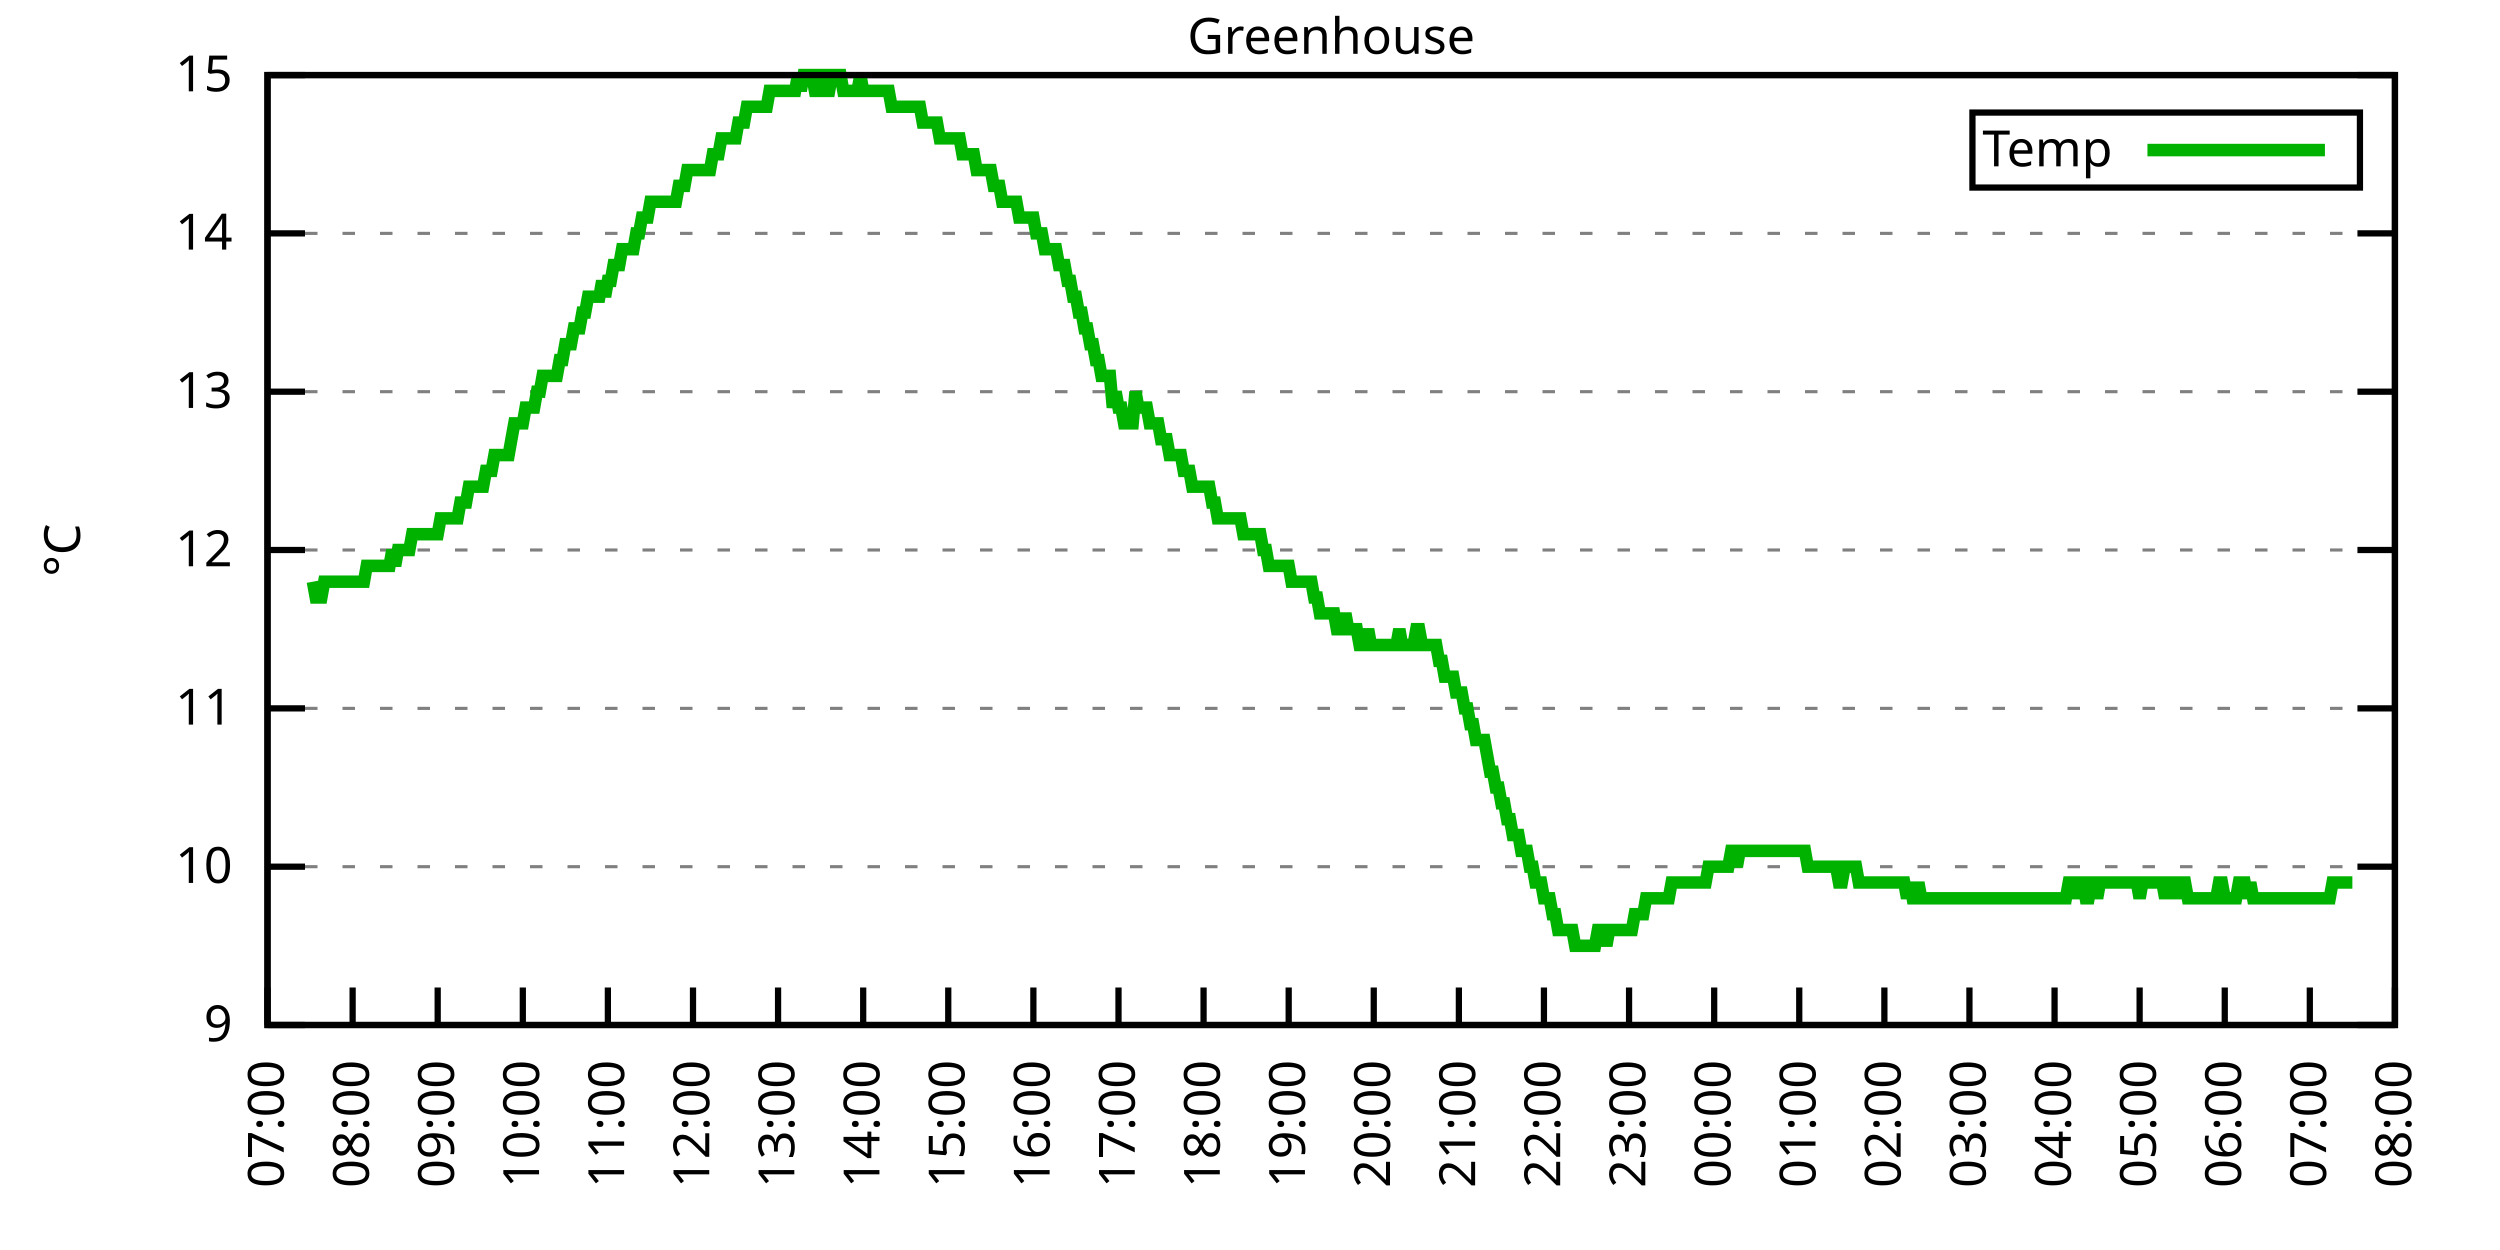
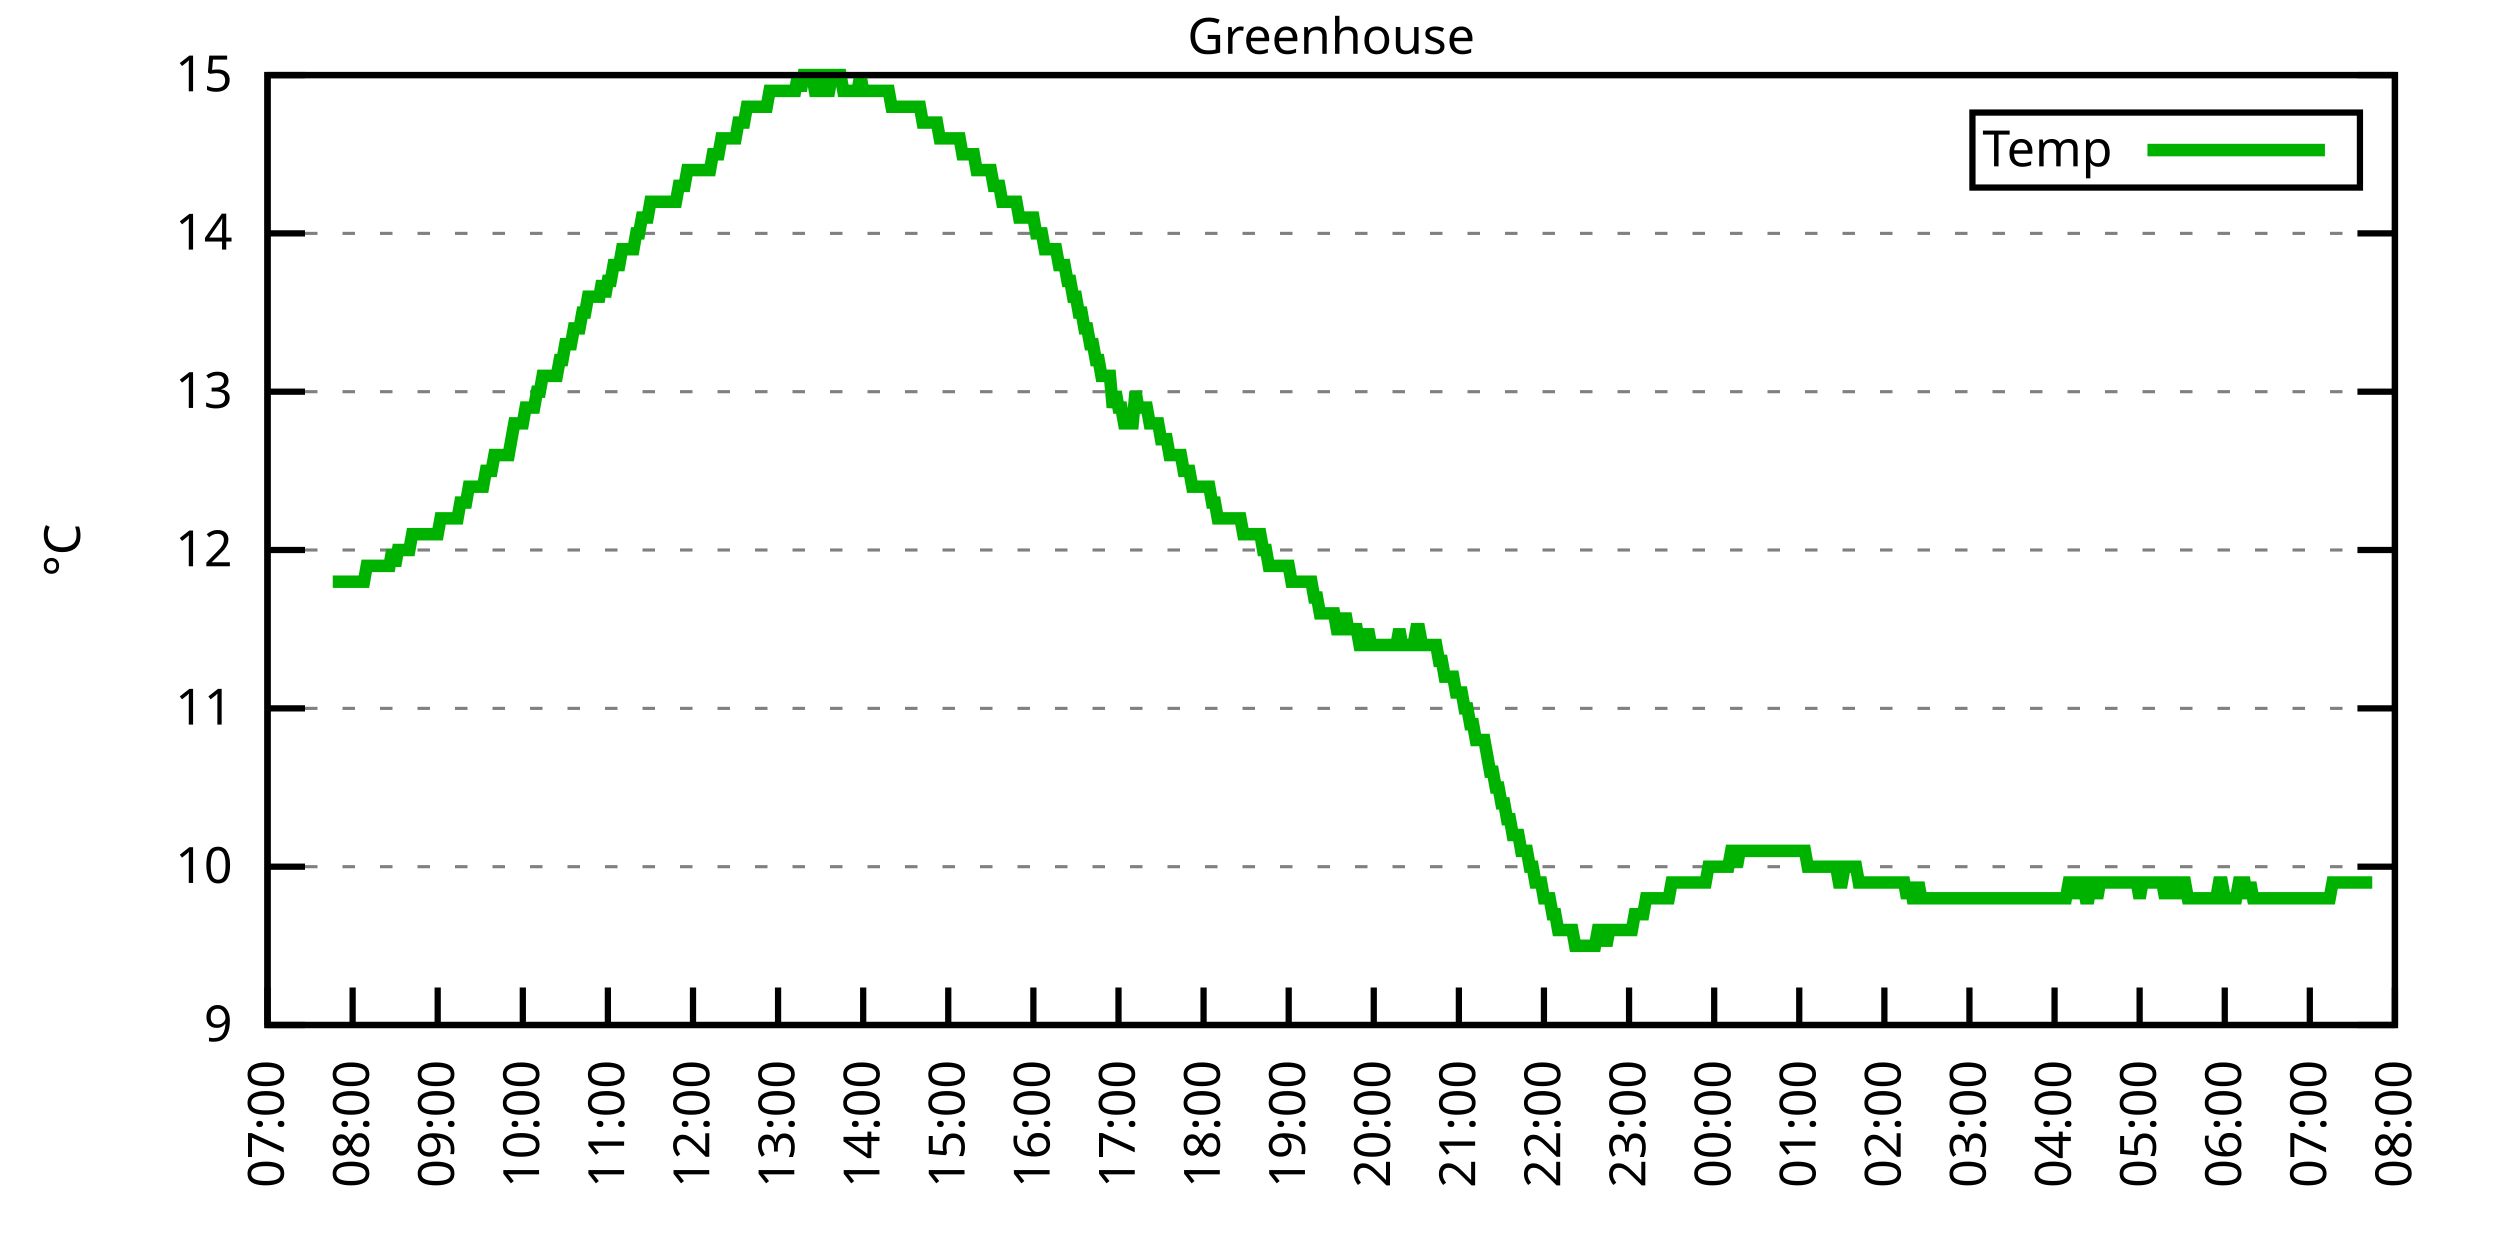
<svg xmlns="http://www.w3.org/2000/svg" xmlns:xlink="http://www.w3.org/1999/xlink" width="400" height="200" viewBox="0 0 400 200">
  <g id="gnuplot_canvas">
    <rect x="0" y="0" width="400" height="200" fill="none" />
    <defs>
      <circle id="gpDot" r="0.5" stroke-width="0.5" stroke="currentColor" />
      <path id="gpPt0" stroke-width="0.333" stroke="currentColor" d="M-1,0 h2 M0,-1 v2" />
      <path id="gpPt1" stroke-width="0.333" stroke="currentColor" d="M-1,-1 L1,1 M1,-1 L-1,1" />
      <path id="gpPt2" stroke-width="0.333" stroke="currentColor" d="M-1,0 L1,0 M0,-1 L0,1 M-1,-1 L1,1 M-1,1 L1,-1" />
      <rect id="gpPt3" stroke-width="0.333" stroke="currentColor" x="-1" y="-1" width="2" height="2" />
      <rect id="gpPt4" stroke-width="0.333" stroke="currentColor" fill="currentColor" x="-1" y="-1" width="2" height="2" />
      <circle id="gpPt5" stroke-width="0.333" stroke="currentColor" cx="0" cy="0" r="1" />
      <use xlink:href="#gpPt5" id="gpPt6" fill="currentColor" stroke="none" />
      <path id="gpPt7" stroke-width="0.333" stroke="currentColor" d="M0,-1.33 L-1.33,0.67 L1.33,0.67 z" />
      <use xlink:href="#gpPt7" id="gpPt8" fill="currentColor" stroke="none" />
      <use xlink:href="#gpPt7" id="gpPt9" stroke="currentColor" transform="rotate(180)" />
      <use xlink:href="#gpPt9" id="gpPt10" fill="currentColor" stroke="none" />
      <use xlink:href="#gpPt3" id="gpPt11" stroke="currentColor" transform="rotate(45)" />
      <use xlink:href="#gpPt11" id="gpPt12" fill="currentColor" stroke="none" />
      <path id="gpPt13" stroke-width="0.333" stroke="currentColor" d="M0,1.330 L1.265,0.411 L0.782,-1.067 L-0.782,-1.076 L-1.265,0.411 z" />
      <use xlink:href="#gpPt13" id="gpPt14" fill="currentColor" stroke="none" />
      <filter id="textbox" filterUnits="objectBoundingBox" x="0" y="0" height="1" width="1">
        <feFlood flood-color="white" flood-opacity="1" result="bgnd" />
        <feComposite in="SourceGraphic" in2="bgnd" operator="atop" />
      </filter>
      <filter id="greybox" filterUnits="objectBoundingBox" x="0" y="0" height="1" width="1">
        <feFlood flood-color="lightgrey" flood-opacity="1" result="grey" />
        <feComposite in="SourceGraphic" in2="grey" operator="atop" />
      </filter>
    </defs>
    <g fill="none" color="white" stroke="currentColor" stroke-width="1.00" stroke-linecap="butt" stroke-linejoin="miter">
</g>
    <g fill="none" color="black" stroke="currentColor" stroke-width="1.00" stroke-linecap="butt" stroke-linejoin="miter">
      <g stroke="none" shape-rendering="crispEdges">
        <polygon fill="rgb(255, 255, 255)" points="42.80,164.00 383.18,164.00 383.18,12.02 42.80,12.02 " />
      </g>
    </g>
    <g fill="none" color="black" stroke="currentColor" stroke-width="1.00" stroke-linecap="butt" stroke-linejoin="miter">
</g>
    <g fill="none" color="black" stroke="black" stroke-width="0.50" stroke-linecap="butt" stroke-linejoin="miter">
</g>
    <g fill="none" color="gray" stroke="currentColor" stroke-width="0.50" stroke-linecap="butt" stroke-linejoin="miter">
      <path stroke="gray" stroke-dasharray="2,4" class="gridline" d="M42.80,164.00 L383.19,164.00  " />
    </g>
    <g fill="none" color="gray" stroke="gray" stroke-width="1.00" stroke-linecap="butt" stroke-linejoin="miter">
</g>
    <g fill="none" color="black" stroke="currentColor" stroke-width="1.00" stroke-linecap="butt" stroke-linejoin="miter">
      <path stroke="black" d="M42.80,164.00 L48.80,164.00 M383.19,164.00 L377.19,164.00  " />
      <g transform="translate(37.20,166.60)" stroke="none" fill="black" font-family="Sans" font-size="8.00" text-anchor="end">
        <text>
          <tspan font-family="Sans"> 9</tspan>
        </text>
      </g>
    </g>
    <g fill="none" color="black" stroke="currentColor" stroke-width="1.00" stroke-linecap="butt" stroke-linejoin="miter">
</g>
    <g fill="none" color="black" stroke="black" stroke-width="0.50" stroke-linecap="butt" stroke-linejoin="miter">
</g>
    <g fill="none" color="gray" stroke="currentColor" stroke-width="0.50" stroke-linecap="butt" stroke-linejoin="miter">
      <path stroke="gray" stroke-dasharray="2,4" class="gridline" d="M42.80,138.67 L383.19,138.67  " />
    </g>
    <g fill="none" color="gray" stroke="gray" stroke-width="1.00" stroke-linecap="butt" stroke-linejoin="miter">
</g>
    <g fill="none" color="black" stroke="currentColor" stroke-width="1.00" stroke-linecap="butt" stroke-linejoin="miter">
      <path stroke="black" d="M42.80,138.67 L48.80,138.67 M383.19,138.67 L377.19,138.67  " />
      <g transform="translate(37.20,141.27)" stroke="none" fill="black" font-family="Sans" font-size="8.00" text-anchor="end">
        <text>
          <tspan font-family="Sans"> 10</tspan>
        </text>
      </g>
    </g>
    <g fill="none" color="black" stroke="currentColor" stroke-width="1.00" stroke-linecap="butt" stroke-linejoin="miter">
</g>
    <g fill="none" color="black" stroke="black" stroke-width="0.50" stroke-linecap="butt" stroke-linejoin="miter">
</g>
    <g fill="none" color="gray" stroke="currentColor" stroke-width="0.50" stroke-linecap="butt" stroke-linejoin="miter">
      <path stroke="gray" stroke-dasharray="2,4" class="gridline" d="M42.80,113.34 L383.19,113.34  " />
    </g>
    <g fill="none" color="gray" stroke="gray" stroke-width="1.00" stroke-linecap="butt" stroke-linejoin="miter">
</g>
    <g fill="none" color="black" stroke="currentColor" stroke-width="1.00" stroke-linecap="butt" stroke-linejoin="miter">
      <path stroke="black" d="M42.80,113.34 L48.80,113.34 M383.19,113.34 L377.19,113.34  " />
      <g transform="translate(37.20,115.94)" stroke="none" fill="black" font-family="Sans" font-size="8.00" text-anchor="end">
        <text>
          <tspan font-family="Sans"> 11</tspan>
        </text>
      </g>
    </g>
    <g fill="none" color="black" stroke="currentColor" stroke-width="1.00" stroke-linecap="butt" stroke-linejoin="miter">
</g>
    <g fill="none" color="black" stroke="black" stroke-width="0.50" stroke-linecap="butt" stroke-linejoin="miter">
</g>
    <g fill="none" color="gray" stroke="currentColor" stroke-width="0.50" stroke-linecap="butt" stroke-linejoin="miter">
      <path stroke="gray" stroke-dasharray="2,4" class="gridline" d="M42.80,88.00 L383.19,88.00  " />
    </g>
    <g fill="none" color="gray" stroke="gray" stroke-width="1.00" stroke-linecap="butt" stroke-linejoin="miter">
</g>
    <g fill="none" color="black" stroke="currentColor" stroke-width="1.00" stroke-linecap="butt" stroke-linejoin="miter">
      <path stroke="black" d="M42.80,88.00 L48.80,88.00 M383.19,88.00 L377.19,88.00  " />
      <g transform="translate(37.20,90.60)" stroke="none" fill="black" font-family="Sans" font-size="8.00" text-anchor="end">
        <text>
          <tspan font-family="Sans"> 12</tspan>
        </text>
      </g>
    </g>
    <g fill="none" color="black" stroke="currentColor" stroke-width="1.00" stroke-linecap="butt" stroke-linejoin="miter">
</g>
    <g fill="none" color="black" stroke="black" stroke-width="0.50" stroke-linecap="butt" stroke-linejoin="miter">
</g>
    <g fill="none" color="gray" stroke="currentColor" stroke-width="0.50" stroke-linecap="butt" stroke-linejoin="miter">
      <path stroke="gray" stroke-dasharray="2,4" class="gridline" d="M42.80,62.67 L383.19,62.67  " />
    </g>
    <g fill="none" color="gray" stroke="gray" stroke-width="1.00" stroke-linecap="butt" stroke-linejoin="miter">
</g>
    <g fill="none" color="black" stroke="currentColor" stroke-width="1.00" stroke-linecap="butt" stroke-linejoin="miter">
      <path stroke="black" d="M42.80,62.67 L48.80,62.67 M383.19,62.67 L377.19,62.67  " />
      <g transform="translate(37.20,65.27)" stroke="none" fill="black" font-family="Sans" font-size="8.00" text-anchor="end">
        <text>
          <tspan font-family="Sans"> 13</tspan>
        </text>
      </g>
    </g>
    <g fill="none" color="black" stroke="currentColor" stroke-width="1.00" stroke-linecap="butt" stroke-linejoin="miter">
</g>
    <g fill="none" color="black" stroke="black" stroke-width="0.50" stroke-linecap="butt" stroke-linejoin="miter">
</g>
    <g fill="none" color="gray" stroke="currentColor" stroke-width="0.50" stroke-linecap="butt" stroke-linejoin="miter">
      <path stroke="gray" stroke-dasharray="2,4" class="gridline" d="M42.80,37.34 L383.19,37.34  " />
    </g>
    <g fill="none" color="gray" stroke="gray" stroke-width="1.00" stroke-linecap="butt" stroke-linejoin="miter">
</g>
    <g fill="none" color="black" stroke="currentColor" stroke-width="1.00" stroke-linecap="butt" stroke-linejoin="miter">
      <path stroke="black" d="M42.80,37.34 L48.80,37.34 M383.19,37.34 L377.19,37.34  " />
      <g transform="translate(37.20,39.94)" stroke="none" fill="black" font-family="Sans" font-size="8.00" text-anchor="end">
        <text>
          <tspan font-family="Sans"> 14</tspan>
        </text>
      </g>
    </g>
    <g fill="none" color="black" stroke="currentColor" stroke-width="1.00" stroke-linecap="butt" stroke-linejoin="miter">
</g>
    <g fill="none" color="black" stroke="black" stroke-width="0.50" stroke-linecap="butt" stroke-linejoin="miter">
</g>
    <g fill="none" color="gray" stroke="currentColor" stroke-width="0.50" stroke-linecap="butt" stroke-linejoin="miter">
      <path stroke="gray" stroke-dasharray="2,4" class="gridline" d="M42.80,12.01 L383.19,12.01  " />
    </g>
    <g fill="none" color="gray" stroke="gray" stroke-width="1.00" stroke-linecap="butt" stroke-linejoin="miter">
</g>
    <g fill="none" color="black" stroke="currentColor" stroke-width="1.00" stroke-linecap="butt" stroke-linejoin="miter">
      <path stroke="black" d="M42.80,12.01 L48.80,12.01 M383.19,12.01 L377.19,12.01  " />
      <g transform="translate(37.20,14.61)" stroke="none" fill="black" font-family="Sans" font-size="8.00" text-anchor="end">
        <text>
          <tspan font-family="Sans"> 15</tspan>
        </text>
      </g>
    </g>
    <g fill="none" color="black" stroke="currentColor" stroke-width="1.00" stroke-linecap="butt" stroke-linejoin="miter">
      <path stroke="black" d="M42.80,164.00 L42.80,158.00  " />
      <g transform="translate(45.40,169.60) rotate(270.00)" stroke="none" fill="black" font-family="Sans" font-size="8.00" text-anchor="end">
        <text>
          <tspan font-family="Sans">07:00</tspan>
        </text>
      </g>
    </g>
    <g fill="none" color="black" stroke="currentColor" stroke-width="1.00" stroke-linecap="butt" stroke-linejoin="miter">
      <path stroke="black" d="M56.42,164.00 L56.42,158.00  " />
      <g transform="translate(59.02,169.60) rotate(270.00)" stroke="none" fill="black" font-family="Sans" font-size="8.00" text-anchor="end">
        <text>
          <tspan font-family="Sans">08:00</tspan>
        </text>
      </g>
    </g>
    <g fill="none" color="black" stroke="currentColor" stroke-width="1.00" stroke-linecap="butt" stroke-linejoin="miter">
      <path stroke="black" d="M70.03,164.00 L70.03,158.00  " />
      <g transform="translate(72.63,169.60) rotate(270.00)" stroke="none" fill="black" font-family="Sans" font-size="8.00" text-anchor="end">
        <text>
          <tspan font-family="Sans">09:00</tspan>
        </text>
      </g>
    </g>
    <g fill="none" color="black" stroke="currentColor" stroke-width="1.00" stroke-linecap="butt" stroke-linejoin="miter">
      <path stroke="black" d="M83.65,164.00 L83.65,158.00  " />
      <g transform="translate(86.25,169.60) rotate(270.00)" stroke="none" fill="black" font-family="Sans" font-size="8.00" text-anchor="end">
        <text>
          <tspan font-family="Sans">10:00</tspan>
        </text>
      </g>
    </g>
    <g fill="none" color="black" stroke="currentColor" stroke-width="1.00" stroke-linecap="butt" stroke-linejoin="miter">
      <path stroke="black" d="M97.26,164.00 L97.26,158.00  " />
      <g transform="translate(99.86,169.60) rotate(270.00)" stroke="none" fill="black" font-family="Sans" font-size="8.00" text-anchor="end">
        <text>
          <tspan font-family="Sans">11:00</tspan>
        </text>
      </g>
    </g>
    <g fill="none" color="black" stroke="currentColor" stroke-width="1.00" stroke-linecap="butt" stroke-linejoin="miter">
      <path stroke="black" d="M110.88,164.00 L110.88,158.00  " />
      <g transform="translate(113.48,169.60) rotate(270.00)" stroke="none" fill="black" font-family="Sans" font-size="8.00" text-anchor="end">
        <text>
          <tspan font-family="Sans">12:00</tspan>
        </text>
      </g>
    </g>
    <g fill="none" color="black" stroke="currentColor" stroke-width="1.00" stroke-linecap="butt" stroke-linejoin="miter">
      <path stroke="black" d="M124.49,164.00 L124.49,158.00  " />
      <g transform="translate(127.09,169.60) rotate(270.00)" stroke="none" fill="black" font-family="Sans" font-size="8.00" text-anchor="end">
        <text>
          <tspan font-family="Sans">13:00</tspan>
        </text>
      </g>
    </g>
    <g fill="none" color="black" stroke="currentColor" stroke-width="1.00" stroke-linecap="butt" stroke-linejoin="miter">
      <path stroke="black" d="M138.11,164.00 L138.11,158.00  " />
      <g transform="translate(140.71,169.60) rotate(270.00)" stroke="none" fill="black" font-family="Sans" font-size="8.00" text-anchor="end">
        <text>
          <tspan font-family="Sans">14:00</tspan>
        </text>
      </g>
    </g>
    <g fill="none" color="black" stroke="currentColor" stroke-width="1.00" stroke-linecap="butt" stroke-linejoin="miter">
      <path stroke="black" d="M151.72,164.00 L151.72,158.00  " />
      <g transform="translate(154.32,169.60) rotate(270.00)" stroke="none" fill="black" font-family="Sans" font-size="8.00" text-anchor="end">
        <text>
          <tspan font-family="Sans">15:00</tspan>
        </text>
      </g>
    </g>
    <g fill="none" color="black" stroke="currentColor" stroke-width="1.00" stroke-linecap="butt" stroke-linejoin="miter">
      <path stroke="black" d="M165.34,164.00 L165.34,158.00  " />
      <g transform="translate(167.94,169.60) rotate(270.00)" stroke="none" fill="black" font-family="Sans" font-size="8.00" text-anchor="end">
        <text>
          <tspan font-family="Sans">16:00</tspan>
        </text>
      </g>
    </g>
    <g fill="none" color="black" stroke="currentColor" stroke-width="1.00" stroke-linecap="butt" stroke-linejoin="miter">
      <path stroke="black" d="M178.96,164.00 L178.96,158.00  " />
      <g transform="translate(181.56,169.60) rotate(270.00)" stroke="none" fill="black" font-family="Sans" font-size="8.00" text-anchor="end">
        <text>
          <tspan font-family="Sans">17:00</tspan>
        </text>
      </g>
    </g>
    <g fill="none" color="black" stroke="currentColor" stroke-width="1.00" stroke-linecap="butt" stroke-linejoin="miter">
      <path stroke="black" d="M192.57,164.00 L192.57,158.00  " />
      <g transform="translate(195.17,169.60) rotate(270.00)" stroke="none" fill="black" font-family="Sans" font-size="8.00" text-anchor="end">
        <text>
          <tspan font-family="Sans">18:00</tspan>
        </text>
      </g>
    </g>
    <g fill="none" color="black" stroke="currentColor" stroke-width="1.00" stroke-linecap="butt" stroke-linejoin="miter">
      <path stroke="black" d="M206.19,164.00 L206.19,158.00  " />
      <g transform="translate(208.79,169.60) rotate(270.00)" stroke="none" fill="black" font-family="Sans" font-size="8.00" text-anchor="end">
        <text>
          <tspan font-family="Sans">19:00</tspan>
        </text>
      </g>
    </g>
    <g fill="none" color="black" stroke="currentColor" stroke-width="1.00" stroke-linecap="butt" stroke-linejoin="miter">
      <path stroke="black" d="M219.80,164.00 L219.80,158.00  " />
      <g transform="translate(222.40,169.60) rotate(270.00)" stroke="none" fill="black" font-family="Sans" font-size="8.00" text-anchor="end">
        <text>
          <tspan font-family="Sans">20:00</tspan>
        </text>
      </g>
    </g>
    <g fill="none" color="black" stroke="currentColor" stroke-width="1.00" stroke-linecap="butt" stroke-linejoin="miter">
      <path stroke="black" d="M233.42,164.00 L233.42,158.00  " />
      <g transform="translate(236.02,169.60) rotate(270.00)" stroke="none" fill="black" font-family="Sans" font-size="8.00" text-anchor="end">
        <text>
          <tspan font-family="Sans">21:00</tspan>
        </text>
      </g>
    </g>
    <g fill="none" color="black" stroke="currentColor" stroke-width="1.00" stroke-linecap="butt" stroke-linejoin="miter">
      <path stroke="black" d="M247.03,164.00 L247.03,158.00  " />
      <g transform="translate(249.63,169.60) rotate(270.00)" stroke="none" fill="black" font-family="Sans" font-size="8.00" text-anchor="end">
        <text>
          <tspan font-family="Sans">22:00</tspan>
        </text>
      </g>
    </g>
    <g fill="none" color="black" stroke="currentColor" stroke-width="1.00" stroke-linecap="butt" stroke-linejoin="miter">
      <path stroke="black" d="M260.65,164.00 L260.65,158.00  " />
      <g transform="translate(263.25,169.60) rotate(270.00)" stroke="none" fill="black" font-family="Sans" font-size="8.00" text-anchor="end">
        <text>
          <tspan font-family="Sans">23:00</tspan>
        </text>
      </g>
    </g>
    <g fill="none" color="black" stroke="currentColor" stroke-width="1.00" stroke-linecap="butt" stroke-linejoin="miter">
      <path stroke="black" d="M274.27,164.00 L274.27,158.00  " />
      <g transform="translate(276.87,169.60) rotate(270.00)" stroke="none" fill="black" font-family="Sans" font-size="8.00" text-anchor="end">
        <text>
          <tspan font-family="Sans">00:00</tspan>
        </text>
      </g>
    </g>
    <g fill="none" color="black" stroke="currentColor" stroke-width="1.00" stroke-linecap="butt" stroke-linejoin="miter">
      <path stroke="black" d="M287.88,164.00 L287.88,158.00  " />
      <g transform="translate(290.48,169.60) rotate(270.00)" stroke="none" fill="black" font-family="Sans" font-size="8.00" text-anchor="end">
        <text>
          <tspan font-family="Sans">01:00</tspan>
        </text>
      </g>
    </g>
    <g fill="none" color="black" stroke="currentColor" stroke-width="1.00" stroke-linecap="butt" stroke-linejoin="miter">
      <path stroke="black" d="M301.50,164.00 L301.50,158.00  " />
      <g transform="translate(304.10,169.60) rotate(270.00)" stroke="none" fill="black" font-family="Sans" font-size="8.00" text-anchor="end">
        <text>
          <tspan font-family="Sans">02:00</tspan>
        </text>
      </g>
    </g>
    <g fill="none" color="black" stroke="currentColor" stroke-width="1.00" stroke-linecap="butt" stroke-linejoin="miter">
      <path stroke="black" d="M315.11,164.00 L315.11,158.00  " />
      <g transform="translate(317.71,169.60) rotate(270.00)" stroke="none" fill="black" font-family="Sans" font-size="8.00" text-anchor="end">
        <text>
          <tspan font-family="Sans">03:00</tspan>
        </text>
      </g>
    </g>
    <g fill="none" color="black" stroke="currentColor" stroke-width="1.00" stroke-linecap="butt" stroke-linejoin="miter">
      <path stroke="black" d="M328.73,164.00 L328.73,158.00  " />
      <g transform="translate(331.33,169.60) rotate(270.00)" stroke="none" fill="black" font-family="Sans" font-size="8.00" text-anchor="end">
        <text>
          <tspan font-family="Sans">04:00</tspan>
        </text>
      </g>
    </g>
    <g fill="none" color="black" stroke="currentColor" stroke-width="1.00" stroke-linecap="butt" stroke-linejoin="miter">
      <path stroke="black" d="M342.34,164.00 L342.34,158.00  " />
      <g transform="translate(344.94,169.60) rotate(270.00)" stroke="none" fill="black" font-family="Sans" font-size="8.00" text-anchor="end">
        <text>
          <tspan font-family="Sans">05:00</tspan>
        </text>
      </g>
    </g>
    <g fill="none" color="black" stroke="currentColor" stroke-width="1.00" stroke-linecap="butt" stroke-linejoin="miter">
      <path stroke="black" d="M355.96,164.00 L355.96,158.00  " />
      <g transform="translate(358.56,169.60) rotate(270.00)" stroke="none" fill="black" font-family="Sans" font-size="8.00" text-anchor="end">
        <text>
          <tspan font-family="Sans">06:00</tspan>
        </text>
      </g>
    </g>
    <g fill="none" color="black" stroke="currentColor" stroke-width="1.00" stroke-linecap="butt" stroke-linejoin="miter">
      <path stroke="black" d="M369.57,164.00 L369.57,158.00  " />
      <g transform="translate(372.17,169.60) rotate(270.00)" stroke="none" fill="black" font-family="Sans" font-size="8.00" text-anchor="end">
        <text>
          <tspan font-family="Sans">07:00</tspan>
        </text>
      </g>
    </g>
    <g fill="none" color="black" stroke="currentColor" stroke-width="1.00" stroke-linecap="butt" stroke-linejoin="miter">
      <path stroke="black" d="M383.19,164.00 L383.19,158.00  " />
      <g transform="translate(385.79,169.60) rotate(270.00)" stroke="none" fill="black" font-family="Sans" font-size="8.00" text-anchor="end">
        <text>
          <tspan font-family="Sans">08:00</tspan>
        </text>
      </g>
    </g>
    <g fill="none" color="black" stroke="currentColor" stroke-width="1.00" stroke-linecap="butt" stroke-linejoin="miter">
</g>
    <g fill="none" color="black" stroke="currentColor" stroke-width="1.00" stroke-linecap="butt" stroke-linejoin="miter">
      <path stroke="black" d="M42.80,12.01 L42.80,164.00 L383.19,164.00 L383.19,12.01 L42.80,12.01 Z  " />
    </g>
    <g fill="none" color="black" stroke="currentColor" stroke-width="1.00" stroke-linecap="butt" stroke-linejoin="miter">
</g>
    <g fill="none" color="black" stroke="currentColor" stroke-width="1.00" stroke-linecap="butt" stroke-linejoin="miter">
      <path stroke="black" d="M315.59,30.01 L315.59,18.01 L377.59,18.01 L377.59,30.01 L315.59,30.01 Z  " />
    </g>
    <g id="Greenhouse_plot_1">
      <g fill="none" color="white" stroke="black" stroke-width="2.00" stroke-linecap="butt" stroke-linejoin="miter">
</g>
      <g fill="none" color="black" stroke="currentColor" stroke-width="2.00" stroke-linecap="butt" stroke-linejoin="miter">
        <g transform="translate(337.99,26.61)" stroke="none" fill="black" font-family="Sans" font-size="8.00" text-anchor="end">
          <text>
            <tspan font-family="Sans">Temp</tspan>
          </text>
        </g>
      </g>
      <g fill="none" color="black" stroke="currentColor" stroke-width="2.00" stroke-linecap="butt" stroke-linejoin="miter">
-         <path stroke="rgb(  0, 178,   0)" d="M343.59,24.01 L371.99,24.01 M50.06,93.07 L50.52,95.60 L50.97,95.60 L51.42,95.60 L51.88,93.07 L52.33,93.07   L52.78,93.07 L53.24,93.07 L53.69,93.07 L54.15,93.07 L54.60,93.07 L55.05,93.07 L55.51,93.07 L55.96,93.07   L56.42,93.07 L56.87,93.07 L57.32,93.07 L57.78,93.07 L58.23,93.07 L58.68,90.54 L59.14,90.54 L59.59,90.54   L60.05,90.54 L60.50,90.54 L60.95,90.54 L61.41,90.54 L61.86,90.54 L62.32,90.54 L62.77,88.00 L63.22,90.54   L63.68,88.00 L64.13,88.00 L64.58,88.00 L65.04,88.00 L65.49,88.00 L65.95,85.47 L66.40,85.47 L66.85,85.47   L67.31,85.47 L67.76,85.47 L68.22,85.47 L68.67,85.47 L69.12,85.47 L69.58,85.47 L70.03,85.47 L70.49,82.94   L70.94,82.94 L71.39,82.94 L71.85,82.94 L72.30,82.94 L72.75,82.94 L73.21,82.94 L73.66,80.41 L74.12,80.41   L74.57,80.41 L75.02,77.87 L75.48,77.87 L75.93,77.87 L76.39,77.87 L76.84,77.87 L77.29,77.87 L77.75,75.34   L78.20,75.34 L78.65,75.34 L79.11,72.81 L79.56,72.81 L80.02,72.81 L80.47,72.81 L80.92,72.81 L81.38,72.81   L81.83,70.27 L82.29,67.74 L82.74,67.74 L83.19,67.74 L83.65,67.74 L84.10,65.21 L84.55,65.21 L85.01,65.21   L85.46,65.21 L85.92,62.67 L86.37,62.67 L86.82,60.14 L87.28,60.14 L87.73,60.14 L88.19,60.14 L88.64,60.14   L89.09,60.14 L89.55,57.61 L90.00,57.61 L90.45,55.07 L90.91,55.07 L91.36,55.07 L91.82,52.54 L92.27,52.54   L92.72,52.54 L93.18,50.01 L93.63,50.01 L94.09,47.47 L94.54,47.47 L94.99,47.47 L95.45,47.47 L95.90,47.47   L96.35,44.94 L96.81,47.47 L97.26,44.94 L97.72,44.94 L98.17,42.41 L98.62,42.41 L99.08,42.41 L99.53,39.87   L99.99,39.87 L100.44,39.87 L100.89,39.87 L101.35,39.87 L101.80,37.34 L102.25,37.34 L102.71,34.81 L103.16,34.81   L103.62,34.81 L104.07,32.28 L104.52,32.28 L104.98,32.28 L105.43,32.28 L105.89,32.28 L106.34,32.28 L106.79,32.28   L107.25,32.28 L107.70,32.28 L108.15,32.28 L108.61,29.74 L109.06,29.74 L109.52,29.74 L109.97,27.21 L110.42,27.21   L110.88,27.21 L111.33,27.21 L111.79,27.21 L112.24,27.21 L112.69,27.21 L113.15,27.21 L113.60,27.21 L114.05,24.68   L114.51,24.68 L114.96,24.68 L115.42,22.14 L115.87,22.14 L116.32,22.14 L116.78,22.14 L117.23,22.14 L117.69,22.14   L118.14,19.61 L118.59,19.61 L119.05,19.61 L119.50,17.08 L119.96,17.08 L120.41,17.08 L120.86,17.08 L121.32,17.08   L121.77,17.08 L122.22,17.08 L122.68,17.08 L123.13,14.54 L123.59,14.54 L124.04,14.54 L124.49,14.54 L124.95,14.54   L125.40,14.54 L125.86,14.54 L126.31,14.54 L126.76,14.54 L127.22,14.54 L127.67,12.01 L128.12,14.54 L128.58,12.01   L129.03,12.01 L129.49,12.01 L129.94,12.01 L130.39,14.54 L130.85,14.54 L131.30,12.01 L131.76,12.01 L132.21,14.54   L132.66,14.54 L133.12,12.01 L133.57,12.01 L134.02,12.01 L134.48,12.01 L134.93,14.54 L135.39,14.54 L135.84,14.54   L136.29,14.54 L136.75,14.54 L137.20,14.54 L137.66,12.01 L138.11,14.54 L138.56,14.54 L139.02,14.54 L139.47,14.54   L139.92,14.54 L140.38,14.54 L140.83,14.54 L141.29,14.54 L141.74,14.54 L142.19,14.54 L142.65,17.08 L143.10,17.08   L143.56,17.08 L144.01,17.08 L144.46,17.08 L144.92,17.08 L145.37,17.08 L145.82,17.08 L146.28,17.08 L146.73,17.08   L147.19,17.08 L147.64,19.61 L148.09,19.61 L148.55,19.61 L149.00,19.61 L149.46,19.61 L149.91,19.61 L150.36,22.14   L150.82,22.14 L151.27,22.14 L151.72,22.14 L152.18,22.14 L152.63,22.14 L153.09,22.14 L153.54,22.14 L153.99,24.68   L154.45,24.68 L154.90,24.68 L155.36,24.68 L155.81,24.68 L156.26,27.21 L156.72,27.21 L157.17,27.21 L157.62,27.21   L158.08,27.21 L158.53,27.21 L158.99,29.74 L159.44,29.74 L159.89,29.74 L160.35,32.28 L160.80,32.28 L161.26,32.28   L161.71,32.28 L162.16,32.28 L162.62,32.28 L163.07,34.81 L163.52,34.81 L163.98,34.81 L164.43,34.81 L164.89,34.81   L165.34,34.81 L165.79,37.34 L166.25,37.34 L166.70,37.34 L167.16,39.87 L167.61,39.87 L168.06,39.87 L168.52,39.87   L168.97,39.87 L169.43,42.41 L169.88,42.41 L170.33,42.41 L170.79,44.94 L171.24,44.94 L171.69,47.47 L172.15,47.47   L172.60,50.01 L173.06,50.01 L173.51,52.54 L173.96,52.54 L174.42,55.07 L174.87,55.07 L175.33,57.61 L175.78,57.61   L176.23,60.14 L176.69,60.14 L177.14,60.14 L177.59,60.14 L178.05,65.21 L178.50,62.67 L178.96,65.21 L179.41,65.21   L179.86,67.74 L180.32,67.74 L180.77,67.74 L181.23,67.74 L181.68,62.67 L182.13,65.21 L182.59,65.21 L183.04,65.21   L183.49,65.21 L183.95,67.74 L184.40,67.74 L184.86,67.74 L185.31,67.74 L185.76,70.27 L186.22,70.27 L186.67,70.27   L187.13,72.81 L187.58,72.81 L188.03,72.81 L188.49,72.81 L188.94,72.81 L189.39,75.34 L189.85,75.34 L190.30,75.34   L190.76,77.87 L191.21,77.87 L191.66,77.87 L192.12,77.87 L192.57,77.87 L193.03,77.87 L193.48,77.87 L193.93,80.41   L194.39,80.41 L194.84,82.94 L195.29,82.94 L195.75,82.94 L196.20,82.94 L196.66,82.94 L197.11,82.94 L197.56,82.94   L198.02,82.94 L198.47,82.94 L198.93,85.47 L199.38,85.47 L199.83,85.47 L200.29,85.47 L200.74,85.47 L201.19,85.47   L201.65,85.47 L202.10,88.00 L202.56,88.00 L203.01,90.54 L203.46,90.54 L203.92,90.54 L204.37,90.54 L204.83,90.54   L205.28,90.54 L205.73,90.54 L206.19,90.54 L206.64,93.07 L207.09,93.07 L207.55,93.07 L208.00,93.07 L208.46,93.07   L208.91,93.07 L209.36,93.07 L209.82,93.07 L210.27,95.60 L210.73,95.60 L211.18,98.14 L211.63,98.14 L212.09,98.14   L212.54,98.14 L213.00,98.14 L213.45,98.14 L213.90,100.67 L214.36,100.67 L214.81,100.67 L215.26,98.14 L215.72,100.67   L216.17,100.67 L216.63,100.67 L217.08,100.67 L217.53,103.20 L217.99,103.20 L218.44,103.20 L218.90,100.67 L219.35,103.20   L219.80,103.20 L220.26,103.20 L220.71,103.20 L221.16,103.20 L221.62,103.20 L222.07,103.20 L222.53,103.20 L222.98,103.20   L223.43,103.20 L223.89,100.67 L224.34,103.20 L224.80,103.20 L225.25,103.20 L225.70,103.20 L226.16,103.20 L226.61,100.67   L227.06,100.67 L227.52,103.20 L227.97,103.20 L228.43,103.20 L228.88,103.20 L229.33,103.20 L229.79,103.20 L230.24,105.74   L230.70,105.74 L231.15,108.27 L231.60,108.27 L232.06,108.27 L232.51,108.27 L232.96,110.80 L233.42,110.80 L233.87,110.80   L234.33,113.34 L234.78,113.34 L235.23,115.87 L235.69,115.87 L236.14,118.40 L236.60,118.40 L237.05,118.40 L237.50,118.40   L237.96,120.94 L238.41,123.47 L238.86,123.47 L239.32,126.00 L239.77,126.00 L240.23,128.54 L240.68,128.54 L241.13,131.07   L241.59,131.07 L242.04,133.60 L242.50,133.60 L242.95,133.60 L243.40,136.14 L243.86,136.14 L244.31,136.14 L244.76,138.67   L245.22,138.67 L245.67,141.20 L246.13,141.20 L246.58,141.20 L247.03,143.73 L247.49,143.73 L247.94,143.73 L248.40,146.27   L248.85,146.27 L249.30,148.80 L249.76,148.80 L250.21,148.80 L250.66,148.80 L251.12,148.80 L251.57,148.80 L252.03,151.33   L252.48,151.33 L252.93,151.33 L253.39,151.33 L253.84,151.33 L254.30,151.33 L254.75,151.33 L255.20,151.33 L255.66,148.80   L256.11,148.80 L256.56,148.80 L257.02,151.33 L257.47,148.80 L257.93,148.80 L258.38,148.80 L258.83,148.80 L259.29,148.80   L259.74,148.80 L260.20,148.80 L260.65,148.80 L261.10,148.80 L261.56,146.27 L262.01,146.27 L262.47,146.27 L262.92,146.27   L263.37,143.73 L263.83,143.73 L264.28,143.73 L264.73,143.73 L265.19,143.73 L265.64,143.73 L266.10,143.73 L266.55,143.73   L267.00,143.73 L267.46,141.20 L267.91,141.20 L268.37,141.20 L268.82,141.20 L269.27,141.20 L269.73,141.20 L270.18,141.20   L270.63,141.20 L271.09,141.20 L271.54,141.20 L272.00,141.20 L272.45,141.20 L272.90,141.20 L273.36,138.67 L273.81,138.67   L274.27,138.67 L274.72,138.67 L275.17,138.67 L275.63,138.67 L276.08,138.67 L276.53,138.67 L276.99,136.14 L277.44,136.14   L277.90,138.67 L278.35,136.14 L278.80,136.14 L279.26,136.14 L279.71,136.14 L280.17,136.14 L280.62,136.14 L281.07,136.14   L281.53,136.14 L281.98,136.14 L282.43,136.14 L282.89,136.14 L283.34,136.14 L283.80,136.14 L284.25,136.14 L284.70,136.14   L285.16,136.14 L285.61,136.14 L286.07,136.14 L286.52,136.14 L286.97,136.14 L287.43,136.14 L287.88,136.14 L288.33,136.14   L288.79,136.14 L289.24,138.67 L289.70,138.67 L290.15,138.67 L290.60,138.67 L291.06,138.67 L291.51,138.67 L291.97,138.67   L292.42,138.67 L292.87,138.67 L293.33,138.67 L293.78,138.67 L294.23,141.20 L294.69,141.20 L295.14,138.67 L295.60,138.67   L296.05,138.67 L296.50,138.67 L296.96,138.67 L297.41,141.20 L297.87,141.20 L298.32,141.20 L298.77,141.20 L299.23,141.20   L299.68,141.20 L300.13,141.20 L300.59,141.20 L301.04,141.20 L301.50,141.20 L301.95,141.20 L302.40,141.20 L302.86,141.20   L303.31,141.20 L303.77,141.20 L304.22,141.20 L304.67,141.20 L305.13,143.73 L305.58,141.20 L306.03,143.73 L306.49,143.73   L306.94,141.20 L307.40,143.73 L307.85,143.73 L308.30,143.73 L308.76,143.73 L309.21,143.73 L309.67,143.73 L310.12,143.73   L310.57,143.73 L311.03,143.73 L311.48,143.73 L311.94,143.73 L312.39,143.73 L312.84,143.73 L313.30,143.73 L313.75,143.73   L314.20,143.73 L314.66,143.73 L315.11,143.73 L315.57,143.73 L316.02,143.73 L316.47,143.73 L316.93,143.73 L317.38,143.73   L317.84,143.73 L318.29,143.73 L318.74,143.73 L319.20,143.73 L319.65,143.73 L320.10,143.73 L320.56,143.73 L321.01,143.73   L321.47,143.73 L321.92,143.73 L322.37,143.73 L322.83,143.73 L323.28,143.73 L323.74,143.73 L324.19,143.73 L324.64,143.73   L325.10,143.73 L325.55,143.73 L326.00,143.73 L326.46,143.73 L326.91,143.73 L327.37,143.73 L327.82,143.73 L328.27,143.73   L328.73,143.73 L329.18,143.73 L329.64,143.73 L330.09,143.73 L330.54,143.73 L331.00,141.20 L331.45,141.20 L331.90,143.73   L332.36,141.20 L332.81,141.20 L333.27,141.20 L333.72,143.73 L334.17,143.73 L334.63,141.20 L335.08,141.20 L335.54,143.73   L335.99,141.20 L336.44,141.20 L336.90,141.20 L337.35,141.20 L337.80,141.20 L338.26,141.20 L338.71,141.20 L339.17,141.20   L339.62,141.20 L340.07,141.20 L340.53,141.20 L340.98,141.20 L341.44,141.20 L341.89,141.20 L342.34,143.73 L342.80,141.20   L343.25,141.20 L343.70,141.20 L344.16,141.20 L344.61,141.20 L345.07,141.20 L345.52,141.20 L345.97,141.20 L346.43,143.73   L346.88,141.20 L347.34,141.20 L347.79,141.20 L348.24,143.73 L348.70,141.20 L349.15,141.20 L349.60,141.20 L350.06,143.73   L350.51,143.73 L350.97,143.73 L351.42,143.73 L351.87,143.73 L352.33,143.73 L352.78,143.73 L353.24,143.73 L353.69,143.73   L354.14,143.73 L354.60,143.73 L355.05,141.20 L355.50,141.20 L355.96,143.73 L356.41,143.73 L356.87,143.73 L357.32,143.73   L357.77,143.73 L358.23,141.20 L358.68,141.20 L359.14,141.20 L359.59,143.73 L360.04,141.20 L360.50,143.73 L360.95,143.73   L361.41,143.73 L361.86,143.73 L362.31,143.73 L362.77,143.73 L363.22,143.73 L363.67,143.73 L364.13,143.73 L364.58,143.73   L365.04,143.73 L365.49,143.73 L365.94,143.73 L366.40,143.73 L366.85,143.73 L367.31,143.73 L367.76,143.73 L368.21,143.73   L368.67,143.73 L369.12,143.73 L369.57,143.73 L370.03,143.73 L370.48,143.73 L370.94,143.73 L371.39,143.73 L371.84,143.73   L372.30,143.73 L372.75,143.73 L373.21,141.20 L373.66,141.20 L374.11,141.20 L374.57,141.20 L375.02,141.20 L375.47,141.20   L375.93,141.20 L376.38,141.20  " />
+         <path stroke="rgb(  0, 178,   0)" d="M343.59,24.01 L371.99,24.01 M53.24,93.07 L53.69,93.07 L54.15,93.07 L54.60,93.07 L55.05,93.07 L55.51,93.07   L55.96,93.07 L56.42,93.07 L56.87,93.07 L57.32,93.07 L57.78,93.07 L58.23,93.07 L58.68,90.54 L59.14,90.54   L59.59,90.54 L60.05,90.54 L60.50,90.54 L60.95,90.54 L61.41,90.54 L61.86,90.54 L62.32,90.54 L62.77,88.00   L63.22,90.54 L63.68,88.00 L64.13,88.00 L64.58,88.00 L65.04,88.00 L65.49,88.00 L65.95,85.47 L66.40,85.47   L66.85,85.47 L67.31,85.47 L67.76,85.47 L68.22,85.47 L68.67,85.47 L69.12,85.47 L69.58,85.47 L70.03,85.47   L70.49,82.94 L70.94,82.94 L71.39,82.94 L71.85,82.94 L72.30,82.94 L72.75,82.94 L73.21,82.94 L73.66,80.41   L74.12,80.41 L74.57,80.41 L75.02,77.87 L75.48,77.87 L75.93,77.87 L76.39,77.87 L76.84,77.87 L77.29,77.87   L77.75,75.34 L78.20,75.34 L78.65,75.34 L79.11,72.81 L79.56,72.81 L80.02,72.81 L80.47,72.81 L80.92,72.81   L81.38,72.81 L81.83,70.27 L82.29,67.74 L82.74,67.74 L83.19,67.74 L83.65,67.74 L84.10,65.21 L84.55,65.21   L85.01,65.21 L85.46,65.21 L85.92,62.67 L86.37,62.67 L86.82,60.14 L87.28,60.14 L87.73,60.14 L88.19,60.14   L88.64,60.14 L89.09,60.14 L89.55,57.61 L90.00,57.61 L90.45,55.07 L90.91,55.07 L91.36,55.07 L91.82,52.54   L92.27,52.54 L92.72,52.54 L93.18,50.01 L93.63,50.01 L94.09,47.47 L94.54,47.47 L94.99,47.47 L95.45,47.47   L95.90,47.47 L96.35,44.94 L96.81,47.47 L97.26,44.94 L97.72,44.94 L98.17,42.41 L98.62,42.41 L99.08,42.41   L99.53,39.87 L99.99,39.87 L100.44,39.87 L100.89,39.87 L101.35,39.87 L101.80,37.34 L102.25,37.34 L102.71,34.81   L103.16,34.81 L103.62,34.81 L104.07,32.28 L104.52,32.28 L104.98,32.28 L105.43,32.28 L105.89,32.28 L106.34,32.28   L106.79,32.28 L107.25,32.28 L107.70,32.28 L108.15,32.28 L108.61,29.74 L109.06,29.74 L109.52,29.74 L109.97,27.21   L110.42,27.21 L110.88,27.21 L111.33,27.21 L111.79,27.21 L112.24,27.21 L112.69,27.21 L113.15,27.21 L113.60,27.21   L114.05,24.68 L114.51,24.68 L114.96,24.68 L115.42,22.14 L115.87,22.14 L116.32,22.14 L116.78,22.14 L117.23,22.14   L117.69,22.14 L118.14,19.61 L118.59,19.61 L119.05,19.61 L119.50,17.08 L119.96,17.08 L120.41,17.08 L120.86,17.08   L121.32,17.08 L121.77,17.08 L122.22,17.08 L122.68,17.08 L123.13,14.54 L123.59,14.54 L124.04,14.54 L124.49,14.54   L124.95,14.54 L125.40,14.54 L125.86,14.54 L126.31,14.54 L126.76,14.54 L127.22,14.54 L127.67,12.01 L128.12,14.54   L128.58,12.01 L129.03,12.01 L129.49,12.01 L129.94,12.01 L130.39,14.54 L130.85,14.54 L131.30,12.01 L131.76,12.01   L132.21,14.54 L132.66,14.54 L133.12,12.01 L133.57,12.01 L134.02,12.01 L134.48,12.01 L134.93,14.54 L135.39,14.54   L135.84,14.54 L136.29,14.54 L136.75,14.54 L137.20,14.54 L137.66,12.01 L138.11,14.54 L138.56,14.54 L139.02,14.54   L139.47,14.54 L139.92,14.54 L140.38,14.54 L140.83,14.54 L141.29,14.54 L141.74,14.54 L142.19,14.54 L142.65,17.08   L143.10,17.08 L143.56,17.08 L144.01,17.08 L144.46,17.08 L144.92,17.08 L145.37,17.08 L145.82,17.08 L146.28,17.08   L146.73,17.08 L147.19,17.08 L147.64,19.61 L148.09,19.61 L148.55,19.61 L149.00,19.61 L149.46,19.61 L149.91,19.61   L150.36,22.14 L150.82,22.14 L151.27,22.14 L151.72,22.14 L152.18,22.14 L152.63,22.14 L153.09,22.14 L153.54,22.14   L153.99,24.68 L154.45,24.68 L154.90,24.68 L155.36,24.68 L155.81,24.68 L156.26,27.21 L156.72,27.21 L157.17,27.21   L157.62,27.21 L158.08,27.21 L158.53,27.21 L158.99,29.74 L159.44,29.74 L159.89,29.74 L160.35,32.28 L160.80,32.28   L161.26,32.28 L161.71,32.28 L162.16,32.28 L162.62,32.28 L163.07,34.81 L163.52,34.81 L163.98,34.81 L164.43,34.81   L164.89,34.81 L165.34,34.81 L165.79,37.34 L166.25,37.34 L166.70,37.34 L167.16,39.87 L167.61,39.87 L168.06,39.87   L168.52,39.87 L168.97,39.87 L169.43,42.41 L169.88,42.41 L170.33,42.41 L170.79,44.94 L171.24,44.94 L171.69,47.47   L172.15,47.47 L172.60,50.01 L173.06,50.01 L173.51,52.54 L173.96,52.54 L174.42,55.07 L174.87,55.07 L175.33,57.61   L175.78,57.61 L176.23,60.14 L176.69,60.14 L177.14,60.14 L177.59,60.14 L178.05,65.21 L178.50,62.67 L178.96,65.21   L179.41,65.21 L179.86,67.74 L180.32,67.74 L180.77,67.74 L181.23,67.74 L181.68,62.67 L182.13,65.21 L182.59,65.21   L183.04,65.21 L183.49,65.21 L183.95,67.74 L184.40,67.74 L184.86,67.74 L185.31,67.74 L185.76,70.27 L186.22,70.27   L186.67,70.27 L187.13,72.81 L187.58,72.81 L188.03,72.81 L188.49,72.81 L188.94,72.81 L189.39,75.34 L189.85,75.34   L190.30,75.34 L190.76,77.87 L191.21,77.87 L191.66,77.87 L192.12,77.87 L192.57,77.87 L193.03,77.87 L193.48,77.87   L193.93,80.41 L194.39,80.41 L194.84,82.94 L195.29,82.94 L195.75,82.94 L196.20,82.94 L196.66,82.94 L197.11,82.94   L197.56,82.94 L198.02,82.94 L198.47,82.94 L198.93,85.47 L199.38,85.47 L199.83,85.47 L200.29,85.47 L200.74,85.47   L201.19,85.47 L201.65,85.47 L202.10,88.00 L202.56,88.00 L203.01,90.54 L203.46,90.54 L203.92,90.54 L204.37,90.54   L204.83,90.54 L205.28,90.54 L205.73,90.54 L206.19,90.54 L206.64,93.07 L207.09,93.07 L207.55,93.07 L208.00,93.07   L208.46,93.07 L208.91,93.07 L209.36,93.07 L209.82,93.07 L210.27,95.60 L210.73,95.60 L211.18,98.14 L211.63,98.14   L212.09,98.14 L212.54,98.14 L213.00,98.14 L213.45,98.14 L213.90,100.67 L214.36,100.67 L214.81,100.67 L215.26,98.14   L215.72,100.67 L216.17,100.67 L216.63,100.67 L217.08,100.67 L217.53,103.20 L217.99,103.20 L218.44,103.20 L218.90,100.67   L219.35,103.20 L219.80,103.20 L220.26,103.20 L220.71,103.20 L221.16,103.20 L221.62,103.20 L222.07,103.20 L222.53,103.20   L222.98,103.20 L223.43,103.20 L223.89,100.67 L224.34,103.20 L224.80,103.20 L225.25,103.20 L225.70,103.20 L226.16,103.20   L226.61,100.67 L227.06,100.67 L227.52,103.20 L227.97,103.20 L228.43,103.20 L228.88,103.20 L229.33,103.20 L229.79,103.20   L230.24,105.74 L230.70,105.74 L231.15,108.27 L231.60,108.27 L232.06,108.27 L232.51,108.27 L232.96,110.80 L233.42,110.80   L233.87,110.80 L234.33,113.34 L234.78,113.34 L235.23,115.87 L235.69,115.87 L236.14,118.40 L236.60,118.40 L237.05,118.40   L237.50,118.40 L237.96,120.94 L238.41,123.47 L238.86,123.47 L239.32,126.00 L239.77,126.00 L240.23,128.54 L240.68,128.54   L241.13,131.07 L241.59,131.07 L242.04,133.60 L242.50,133.60 L242.95,133.60 L243.40,136.14 L243.86,136.14 L244.31,136.14   L244.76,138.67 L245.22,138.67 L245.67,141.20 L246.13,141.20 L246.58,141.20 L247.03,143.73 L247.49,143.73 L247.94,143.73   L248.40,146.27 L248.85,146.27 L249.30,148.80 L249.76,148.80 L250.21,148.80 L250.66,148.80 L251.12,148.80 L251.57,148.80   L252.03,151.33 L252.48,151.33 L252.93,151.33 L253.39,151.33 L253.84,151.33 L254.30,151.33 L254.75,151.33 L255.20,151.33   L255.66,148.80 L256.11,148.80 L256.56,148.80 L257.02,151.33 L257.47,148.80 L257.93,148.80 L258.38,148.80 L258.83,148.80   L259.29,148.80 L259.74,148.80 L260.20,148.80 L260.65,148.80 L261.10,148.80 L261.56,146.27 L262.01,146.27 L262.47,146.27   L262.92,146.27 L263.37,143.73 L263.83,143.73 L264.28,143.73 L264.73,143.73 L265.19,143.73 L265.64,143.73 L266.10,143.73   L266.55,143.73 L267.00,143.73 L267.46,141.20 L267.91,141.20 L268.37,141.20 L268.82,141.20 L269.27,141.20 L269.73,141.20   L270.18,141.20 L270.63,141.20 L271.09,141.20 L271.54,141.20 L272.00,141.20 L272.45,141.20 L272.90,141.20 L273.36,138.67   L273.81,138.67 L274.27,138.67 L274.72,138.67 L275.17,138.67 L275.63,138.67 L276.08,138.67 L276.53,138.67 L276.99,136.14   L277.44,136.14 L277.90,138.67 L278.35,136.14 L278.80,136.14 L279.26,136.14 L279.71,136.14 L280.17,136.14 L280.62,136.14   L281.07,136.14 L281.53,136.14 L281.98,136.14 L282.43,136.14 L282.89,136.14 L283.34,136.14 L283.80,136.14 L284.25,136.14   L284.70,136.14 L285.16,136.14 L285.61,136.14 L286.07,136.14 L286.52,136.14 L286.97,136.14 L287.43,136.14 L287.88,136.14   L288.33,136.14 L288.79,136.14 L289.24,138.67 L289.70,138.67 L290.15,138.67 L290.60,138.67 L291.06,138.67 L291.51,138.67   L291.97,138.67 L292.42,138.67 L292.87,138.67 L293.33,138.67 L293.78,138.67 L294.23,141.20 L294.69,141.20 L295.14,138.67   L295.60,138.67 L296.05,138.67 L296.50,138.67 L296.96,138.67 L297.41,141.20 L297.87,141.20 L298.32,141.20 L298.77,141.20   L299.23,141.20 L299.68,141.20 L300.13,141.20 L300.59,141.20 L301.04,141.20 L301.50,141.20 L301.95,141.20 L302.40,141.20   L302.86,141.20 L303.31,141.20 L303.77,141.20 L304.22,141.20 L304.67,141.20 L305.13,143.73 L305.58,141.20 L306.03,143.73   L306.49,143.73 L306.94,141.20 L307.40,143.73 L307.85,143.73 L308.30,143.73 L308.76,143.73 L309.21,143.73 L309.67,143.73   L310.12,143.73 L310.57,143.73 L311.03,143.73 L311.48,143.73 L311.94,143.73 L312.39,143.73 L312.84,143.73 L313.30,143.73   L313.75,143.73 L314.20,143.73 L314.66,143.73 L315.11,143.73 L315.57,143.73 L316.02,143.73 L316.47,143.73 L316.93,143.73   L317.38,143.73 L317.84,143.73 L318.29,143.73 L318.74,143.73 L319.20,143.73 L319.65,143.73 L320.10,143.73 L320.56,143.73   L321.01,143.73 L321.47,143.73 L321.92,143.73 L322.37,143.73 L322.83,143.73 L323.28,143.73 L323.74,143.73 L324.19,143.73   L324.64,143.73 L325.10,143.73 L325.55,143.73 L326.00,143.73 L326.46,143.73 L326.91,143.73 L327.37,143.73 L327.82,143.73   L328.27,143.73 L328.73,143.73 L329.18,143.73 L329.64,143.73 L330.09,143.73 L330.54,143.73 L331.00,141.20 L331.45,141.20   L331.90,143.73 L332.36,141.20 L332.81,141.20 L333.27,141.20 L333.72,143.73 L334.17,143.73 L334.63,141.20 L335.08,141.20   L335.54,143.73 L335.99,141.20 L336.44,141.20 L336.90,141.20 L337.35,141.20 L337.80,141.20 L338.26,141.20 L338.71,141.20   L339.17,141.20 L339.62,141.20 L340.07,141.20 L340.53,141.20 L340.98,141.20 L341.44,141.20 L341.89,141.20 L342.34,143.73   L342.80,141.20 L343.25,141.20 L343.70,141.20 L344.16,141.20 L344.61,141.20 L345.07,141.20 L345.52,141.20 L345.97,141.20   L346.43,143.73 L346.88,141.20 L347.34,141.20 L347.79,141.20 L348.24,143.73 L348.70,141.20 L349.15,141.20 L349.60,141.20   L350.06,143.73 L350.51,143.73 L350.97,143.73 L351.42,143.73 L351.87,143.73 L352.33,143.73 L352.78,143.73 L353.24,143.73   L353.69,143.73 L354.14,143.73 L354.60,143.73 L355.05,141.20 L355.50,141.20 L355.96,143.73 L356.41,143.73 L356.87,143.73   L357.32,143.73 L357.77,143.73 L358.23,141.20 L358.68,141.20 L359.14,141.20 L359.59,143.73 L360.04,141.20 L360.50,143.73   L360.95,143.73 L361.41,143.73 L361.86,143.73 L362.31,143.73 L362.77,143.73 L363.22,143.73 L363.67,143.73 L364.13,143.73   L364.58,143.73 L365.04,143.73 L365.49,143.73 L365.94,143.73 L366.40,143.73 L366.85,143.73 L367.31,143.73 L367.76,143.73   L368.21,143.73 L368.67,143.73 L369.12,143.73 L369.57,143.73 L370.03,143.73 L370.48,143.73 L370.94,143.73 L371.39,143.73   L371.84,143.73 L372.30,143.73 L372.75,143.73 L373.21,141.20 L373.66,141.20 L374.11,141.20 L374.57,141.20 L375.02,141.20   L375.47,141.20 L375.93,141.20 L376.38,141.20 L376.84,141.20 L377.29,141.20 L377.74,141.20 L378.20,141.20 L378.65,141.20   L379.11,141.20 L379.56,141.20  " />
      </g>
    </g>
    <g fill="none" color="black" stroke="currentColor" stroke-width="2.00" stroke-linecap="butt" stroke-linejoin="miter">
</g>
    <g fill="none" color="black" stroke="black" stroke-width="1.00" stroke-linecap="butt" stroke-linejoin="miter">
</g>
    <g fill="none" color="black" stroke="currentColor" stroke-width="1.00" stroke-linecap="butt" stroke-linejoin="miter">
      <path stroke="black" d="M42.80,12.01 L42.80,164.00 L383.19,164.00 L383.19,12.01 L42.80,12.01 Z  " />
      <g transform="translate(12.80,88.01) rotate(270.00)" stroke="none" fill="black" font-family="Sans" font-size="8.00" text-anchor="middle">
        <text>
          <tspan font-family="Sans">°C</tspan>
        </text>
      </g>
    </g>
    <g fill="none" color="black" stroke="currentColor" stroke-width="1.00" stroke-linecap="butt" stroke-linejoin="miter">
</g>
    <g fill="none" color="black" stroke="currentColor" stroke-width="1.00" stroke-linecap="butt" stroke-linejoin="miter">
      <g transform="translate(212.99,8.61)" stroke="none" fill="black" font-family="Sans" font-size="8.00" text-anchor="middle">
        <text>
          <tspan font-family="Sans">Greenhouse</tspan>
        </text>
      </g>
    </g>
    <g fill="none" color="black" stroke="currentColor" stroke-width="1.00" stroke-linecap="butt" stroke-linejoin="miter">
</g>
  </g>
</svg>
